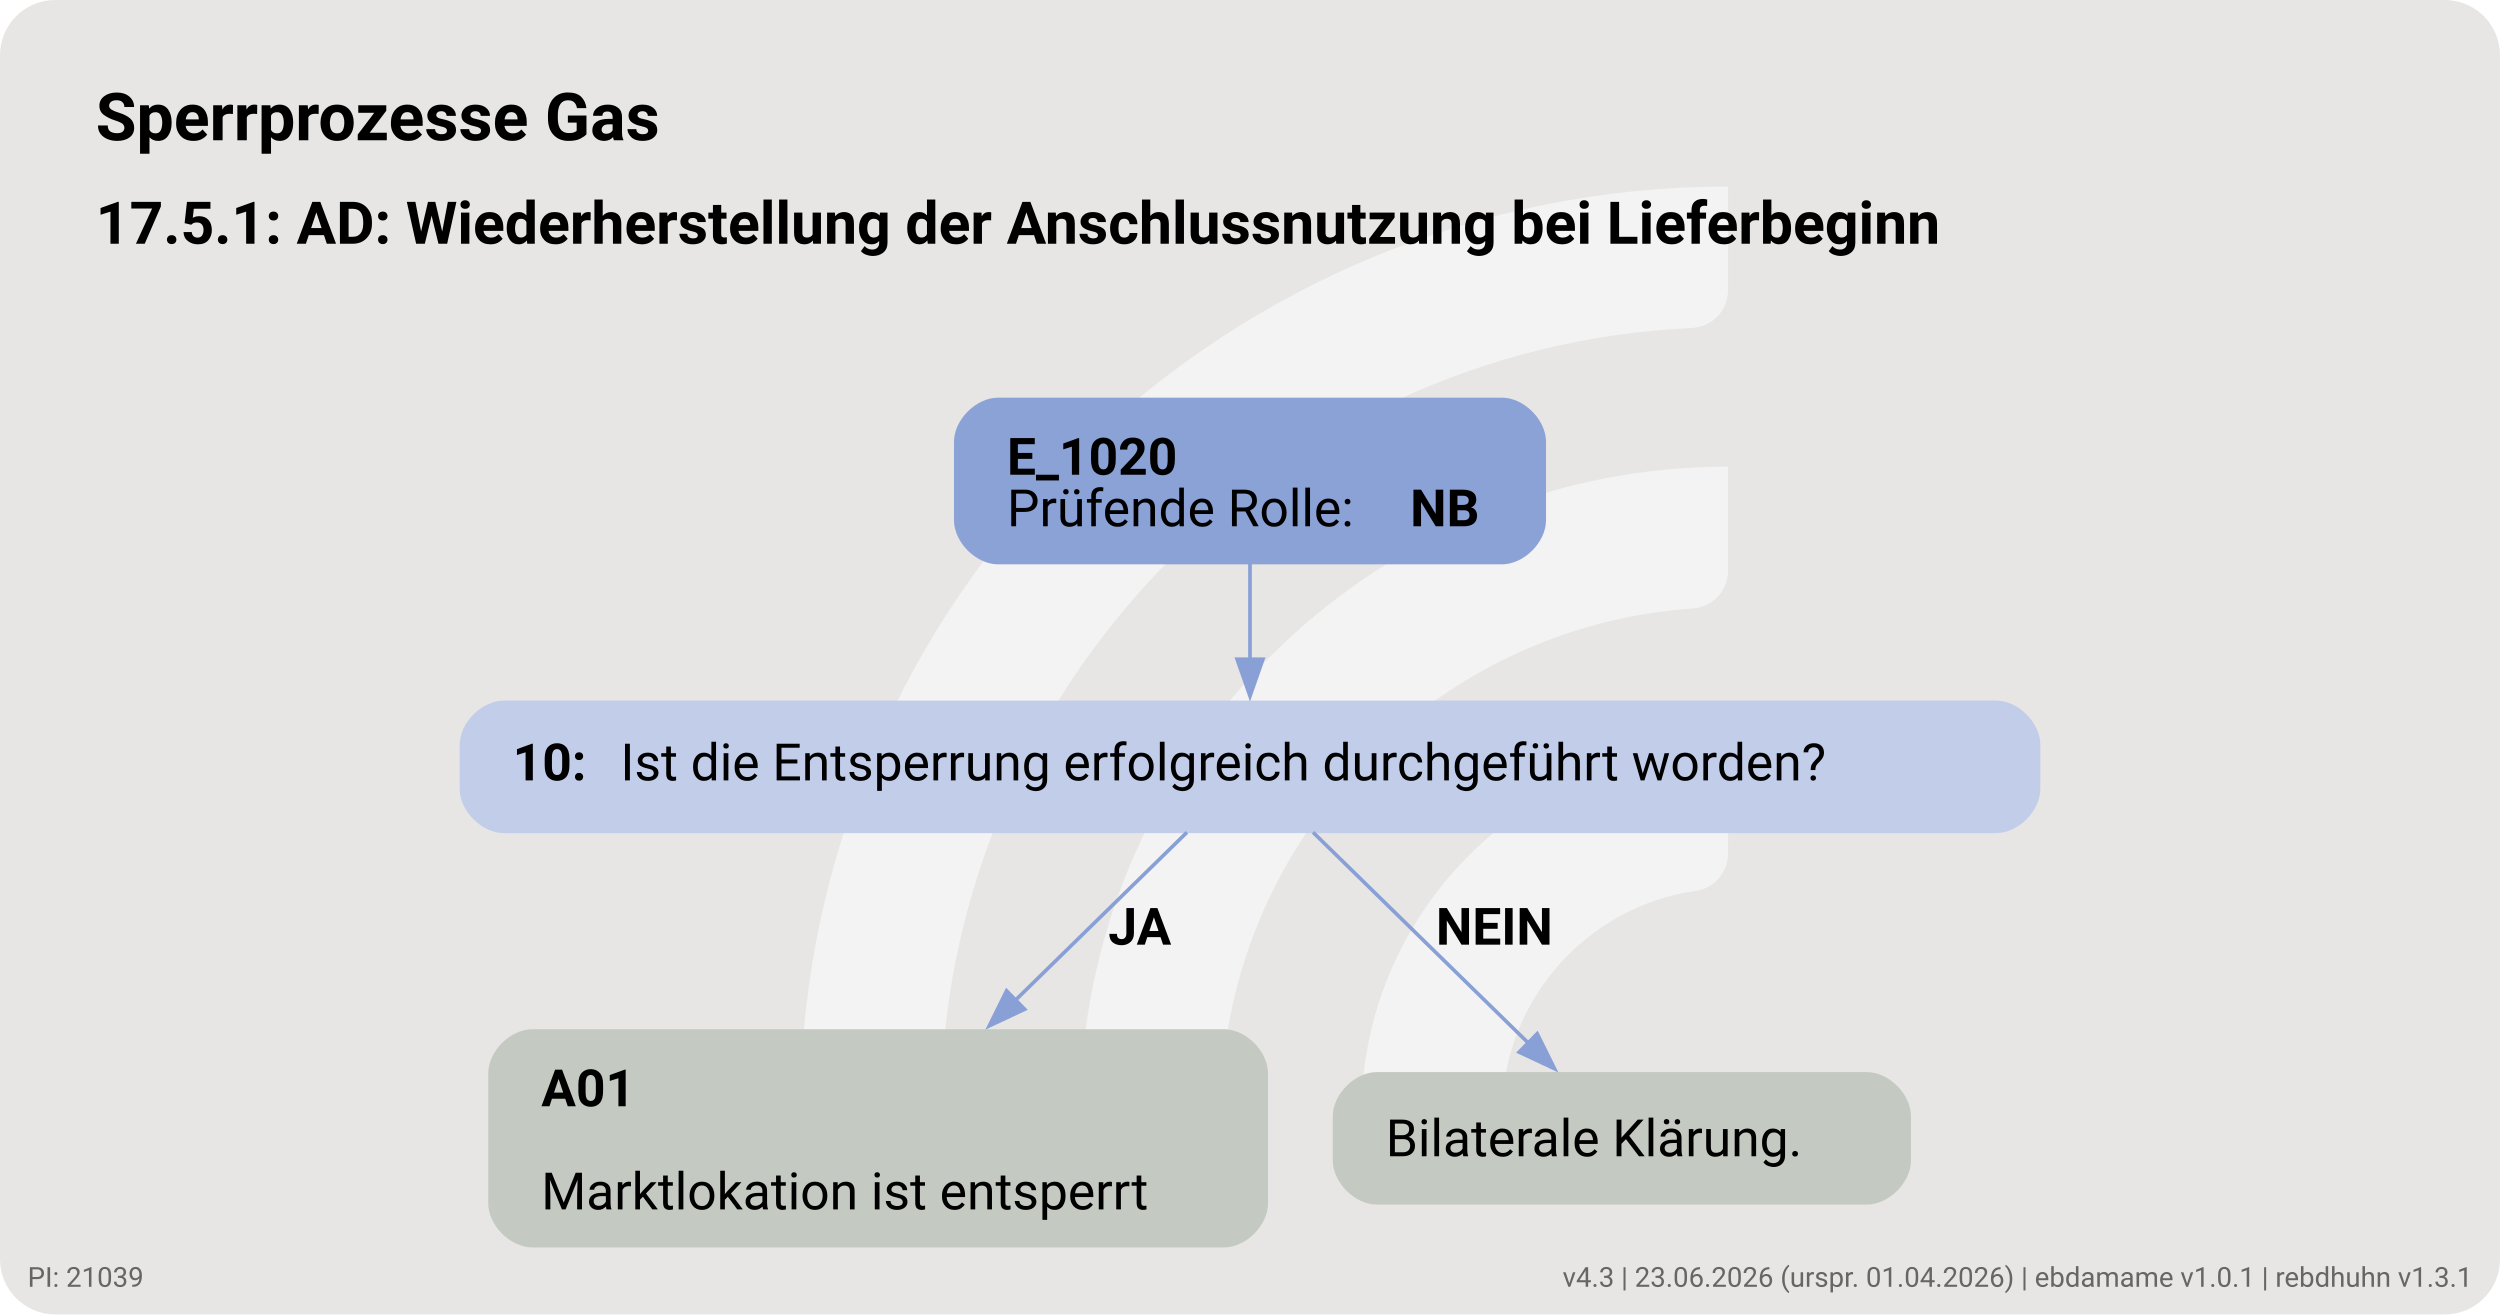
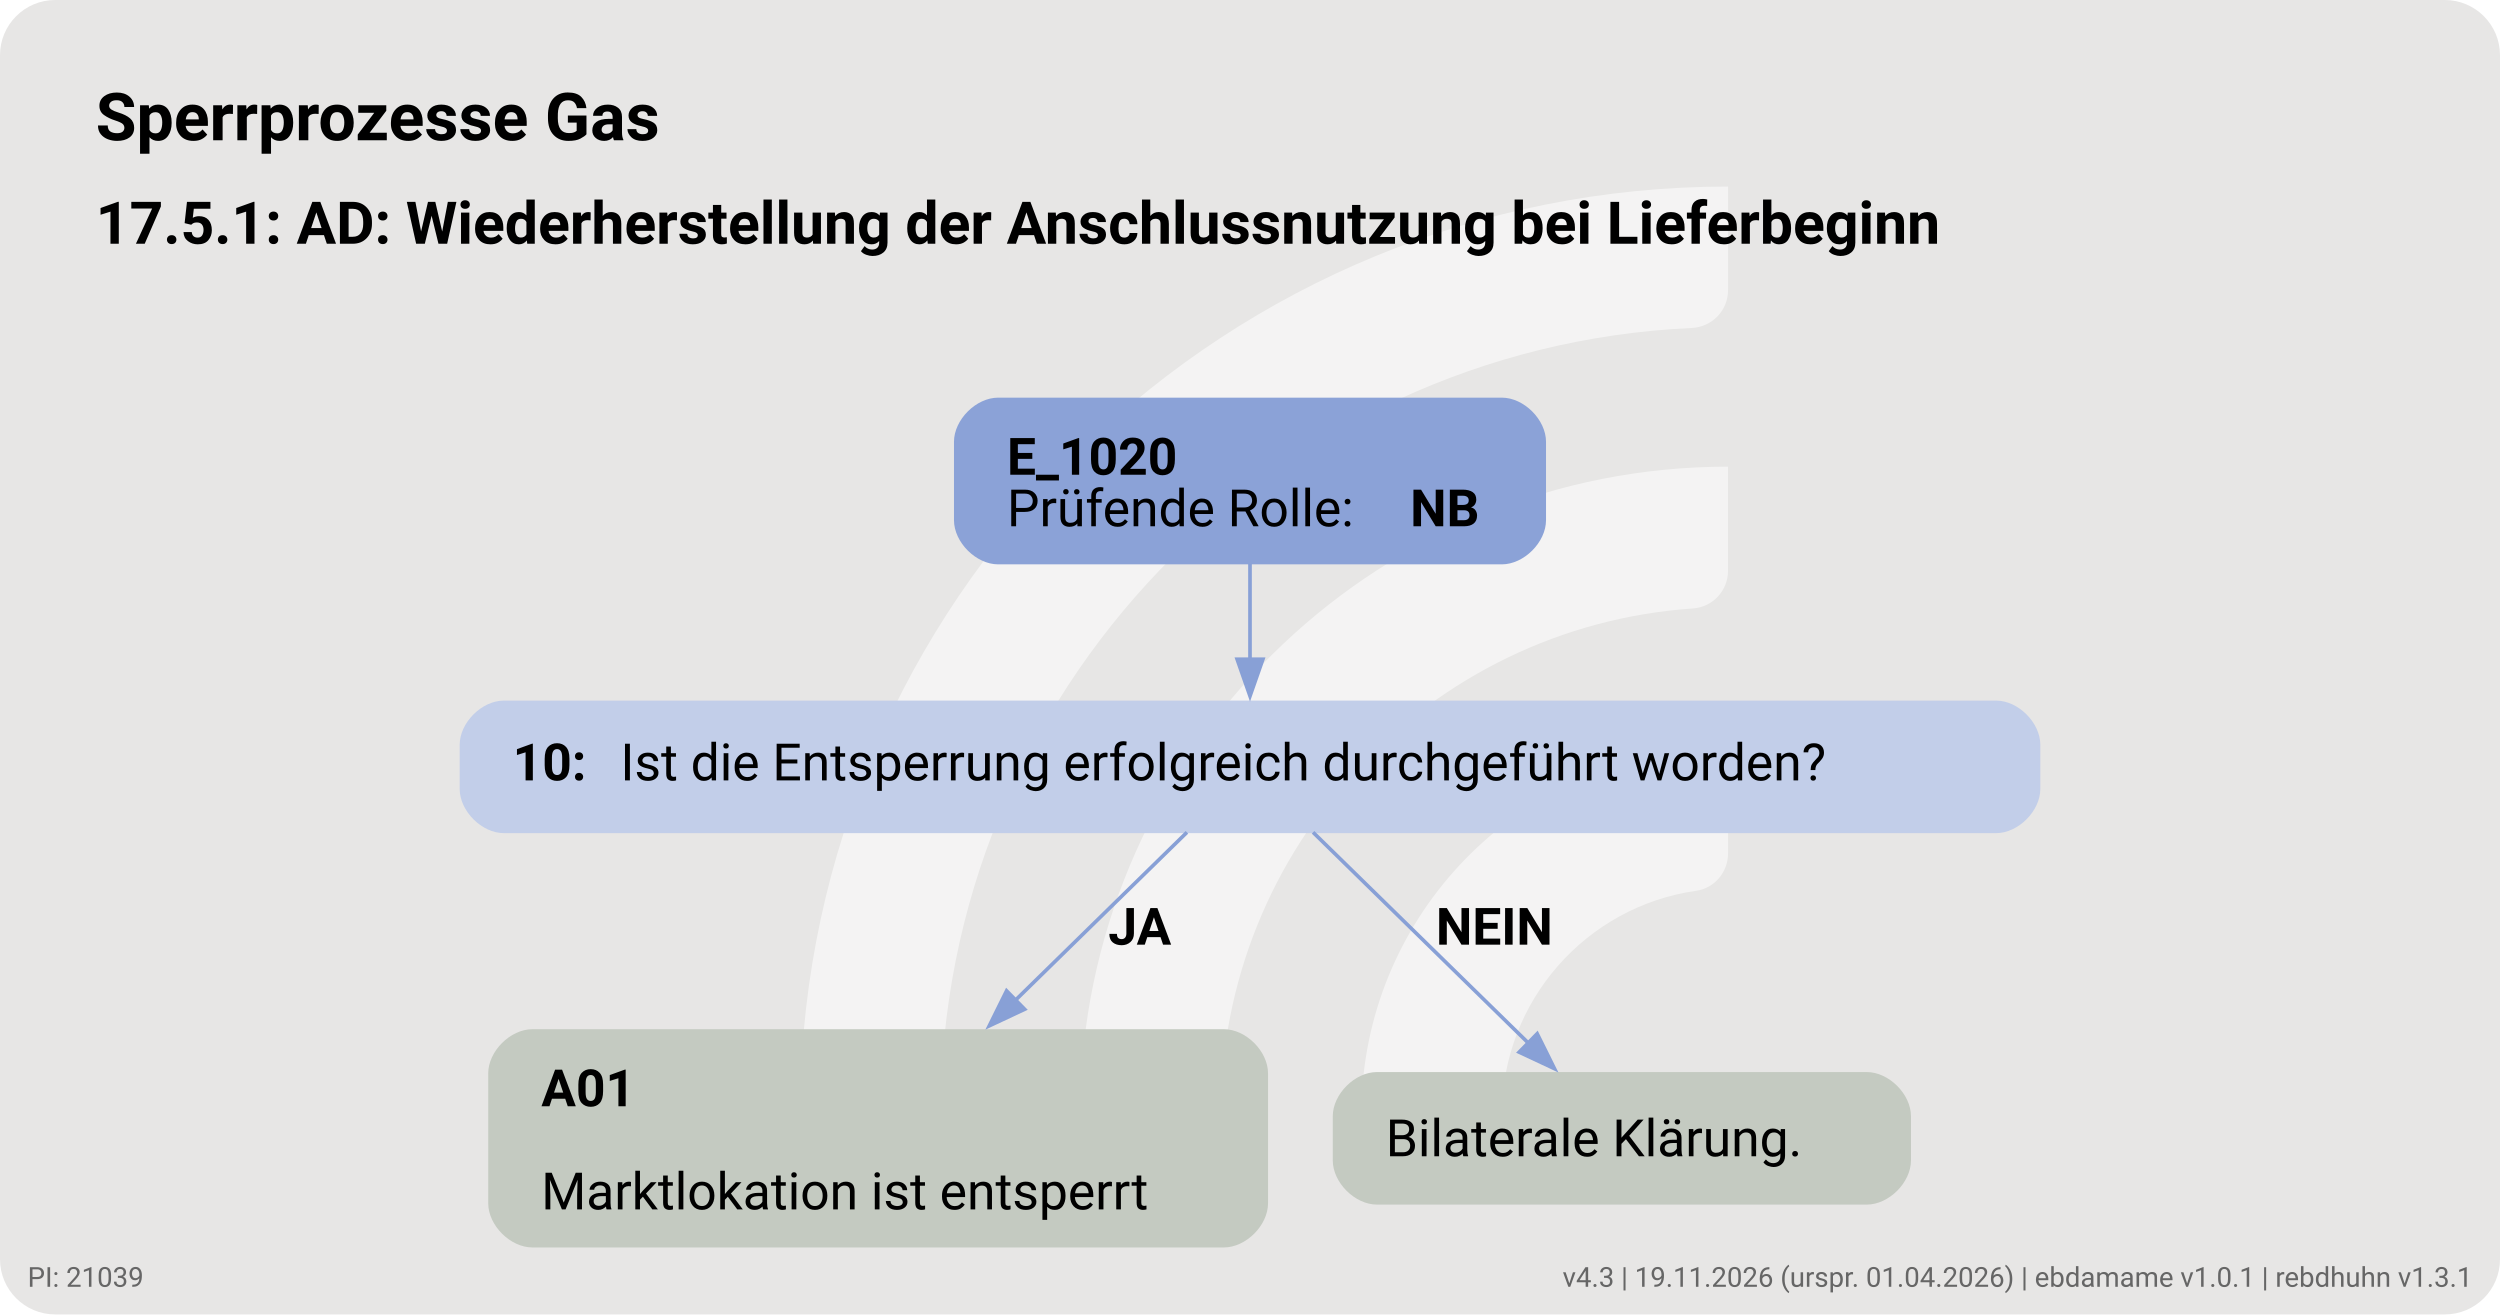
<svg xmlns="http://www.w3.org/2000/svg" version="1.1" width="905.333px" viewBox="0 0 905.333 476.0" height="476.0px">
  <g>
    <svg version="1.1" width="905.333px" viewBox="0 0 905.333 476.0" height="476.0px">
      <rect fill="#e7e6e5" x="0" y="0" width="905.333" height="476.0" rx="20" ry="20" />
      <g>
        <g transform="translate(258.5536, 47.6) scale(1 1) translate(0, 0) scale(0.6702337 0.6702337) ">
          <defs>
            <style>.cls-1{fill:#ffffff88;}</style>
          </defs>
          <path class="cls-1" d="M122.44,531.2h-56.1c-11,0-19.9-9.12-19.46-20.11C57.47,243.89,278.15,29.78,547.91,29.78v56.02c0,10.98-8.69,19.89-19.66,20.39-225.51,10.31-405.8,197-405.8,425Z" />
          <path class="cls-1" d="M273.78,531.2h-55.93c-11.23,0-20.09-9.48-19.43-20.69,10.74-183.44,163.39-329.39,349.48-329.39v56.26c0,10.71-8.27,19.62-18.96,20.35-142.35,9.77-255.17,128.69-255.17,273.46Z" />
          <path class="cls-1" d="M425.77,531.2h-55.45c-11.65,0-20.6-10.17-19.33-21.75,10.87-99.03,95.03-176.34,196.92-176.34v57.01c0,10.05-7.28,18.75-17.23,20.16-59.22,8.4-104.91,59.42-104.91,120.92Z" />
        </g>
        <svg width="679pt" height="357pt" viewBox="0.00 0.00 679.00 357.00">
          <g id="graph0" class="graph" transform="scale(1 1) rotate(0) translate(18 338.81)">
            <text xml:space="preserve" text-anchor="start" x="8" y="-300.71" font-family="Roboto, sans-serif" font-weight="bold" font-size="18.00">Sperrprozesse Gas</text>
            <text xml:space="preserve" text-anchor="start" x="8" y="-272.61" font-family="Roboto, sans-serif" font-weight="bold" font-size="16.00">17.5.1: AD: Wiederherstellung der Anschlussnutzung bei Lieferbeginn</text>
            <g id="node1" class="node">
              <path fill="#8ba2d7" stroke="black" stroke-width="0" d="M389.9,-230.81C389.9,-230.81 253.1,-230.81 253.1,-230.81 247.1,-230.81 241.1,-224.81 241.1,-218.81 241.1,-218.81 241.1,-197.53 241.1,-197.53 241.1,-191.53 247.1,-185.53 253.1,-185.53 253.1,-185.53 389.9,-185.53 389.9,-185.53 395.9,-185.53 401.9,-191.53 401.9,-197.53 401.9,-197.53 401.9,-218.81 401.9,-218.81 401.9,-224.81 395.9,-230.81 389.9,-230.81" />
              <text xml:space="preserve" text-anchor="start" x="255.5" y="-209.87" font-family="Roboto, sans-serif" font-weight="bold" font-size="14.00">E_1020</text>
              <text xml:space="preserve" text-anchor="start" x="255.5" y="-195.87" font-family="Roboto, sans-serif" font-size="14.00">Prüfende Rolle: </text>
              <text xml:space="preserve" text-anchor="start" x="365" y="-195.87" font-family="Roboto, sans-serif" font-weight="bold" font-size="14.00">NB</text>
            </g>
            <g id="node2" class="node">
              <path fill="#c2cee9" stroke="black" stroke-width="0" d="M524.15,-148.53C524.15,-148.53 118.85,-148.53 118.85,-148.53 112.85,-148.53 106.85,-142.53 106.85,-136.53 106.85,-136.53 106.85,-124.53 106.85,-124.53 106.85,-118.53 112.85,-112.53 118.85,-112.53 118.85,-112.53 524.15,-112.53 524.15,-112.53 530.15,-112.53 536.15,-118.53 536.15,-124.53 536.15,-124.53 536.15,-136.53 536.15,-136.53 536.15,-142.53 530.15,-148.53 524.15,-148.53" />
              <text xml:space="preserve" text-anchor="start" x="121.25" y="-126.86" font-family="Roboto, sans-serif" font-weight="bold" font-size="14.00">10: </text>
              <text xml:space="preserve" text-anchor="start" x="150.5" y="-126.86" font-family="Roboto, sans-serif" font-size="14.00">Ist die Entsperrung erfolgreich durchgeführt worden?</text>
            </g>
            <g id="edge1" class="edge">
              <path fill="none" stroke="#88a0d6" d="M321.5,-185.7C321.5,-177.62 321.5,-168.32 321.5,-159.72" />
              <polygon fill="#88a0d6" stroke="#88a0d6" points="325,-159.76 321.5,-149.76 318,-159.76 325,-159.76" />
            </g>
            <g id="node3" class="node">
              <path fill="#c4cac1" stroke="black" stroke-width="0" d="M314.4,-59.28C314.4,-59.28 126.6,-59.28 126.6,-59.28 120.6,-59.28 114.6,-53.28 114.6,-47.28 114.6,-47.28 114.6,-12 114.6,-12 114.6,-6 120.6,0 126.6,0 126.6,0 314.4,0 314.4,0 320.4,0 326.4,-6 326.4,-12 326.4,-12 326.4,-47.28 326.4,-47.28 326.4,-53.28 320.4,-59.28 314.4,-59.28" />
              <text xml:space="preserve" text-anchor="start" x="129" y="-38.34" font-family="Roboto, sans-serif" font-weight="bold" font-size="14.00">A01</text>
              <text xml:space="preserve" text-anchor="start" x="129" y="-10.34" font-family="Roboto, sans-serif" font-size="14.00">Marktlokation ist entsperrt</text>
            </g>
            <g id="edge2" class="edge">
              <path fill="none" stroke="#88a0d6" d="M304.37,-112.75C291.62,-100.27 273.73,-82.76 257.76,-67.12" />
              <polygon fill="#88a0d6" stroke="#88a0d6" points="260.29,-64.7 250.69,-60.2 255.39,-69.7 260.29,-64.7" />
              <text xml:space="preserve" text-anchor="start" x="283.02" y="-82.23" font-family="Roboto, sans-serif" font-weight="bold" font-size="14.00">JA</text>
            </g>
            <g id="node4" class="node">
              <path fill="#c4cac1" stroke="black" stroke-width="0" d="M489.02,-47.64C489.02,-47.64 355.98,-47.64 355.98,-47.64 349.98,-47.64 343.98,-41.64 343.98,-35.64 343.98,-35.64 343.98,-23.64 343.98,-23.64 343.98,-17.64 349.98,-11.64 355.98,-11.64 355.98,-11.64 489.02,-11.64 489.02,-11.64 495.02,-11.64 501.02,-17.64 501.02,-23.64 501.02,-23.64 501.02,-35.64 501.02,-35.64 501.02,-41.64 495.02,-47.64 489.02,-47.64" />
              <text xml:space="preserve" text-anchor="start" x="358.38" y="-24.77" font-family="Roboto, sans-serif" font-size="14.00">Bilaterale Klärung.</text>
            </g>
            <g id="edge3" class="edge">
              <path fill="none" stroke="#88a0d6" d="M338.63,-112.75C354.74,-96.99 379.04,-73.19 397.35,-55.27" />
              <polygon fill="#88a0d6" stroke="#88a0d6" points="399.5,-58.05 404.2,-48.56 394.61,-53.05 399.5,-58.05" />
              <text xml:space="preserve" text-anchor="start" x="372" y="-82.23" font-family="Roboto, sans-serif" font-weight="bold" font-size="14.00">NEIN</text>
            </g>
          </g>
        </svg>
      </g>
    </svg>
  </g>
  <a href="https://ebd.hochfrequenz.de" target="_blank">
-     <text x="895.333" y="466.0" text-anchor="end" font-family="Roboto, sans-serif" font-size="10" fill="#666666" text-decoration="none">v4.3 | 23.06.2026 (urspr. 01.04.2026) | ebdamame v1.0.1 | rebdhuhn v1.3.1</text>
+     <text x="895.333" y="466.0" text-anchor="end" font-family="Roboto, sans-serif" font-size="10" fill="#666666" text-decoration="none">v4.3 | 19.11.2026 (urspr. 01.04.2026) | ebdamame v1.0.1 | rebdhuhn v1.3.1</text>
  </a>
  <a href="https://ahb-tabellen.hochfrequenz.de/ahb/FV2610/21039" target="_blank">
    <text x="10.0" y="466.0" text-anchor="start" font-family="Roboto, sans-serif" font-size="10" fill="#666666" text-decoration="none">PI: 21039</text>
  </a>
</svg>
